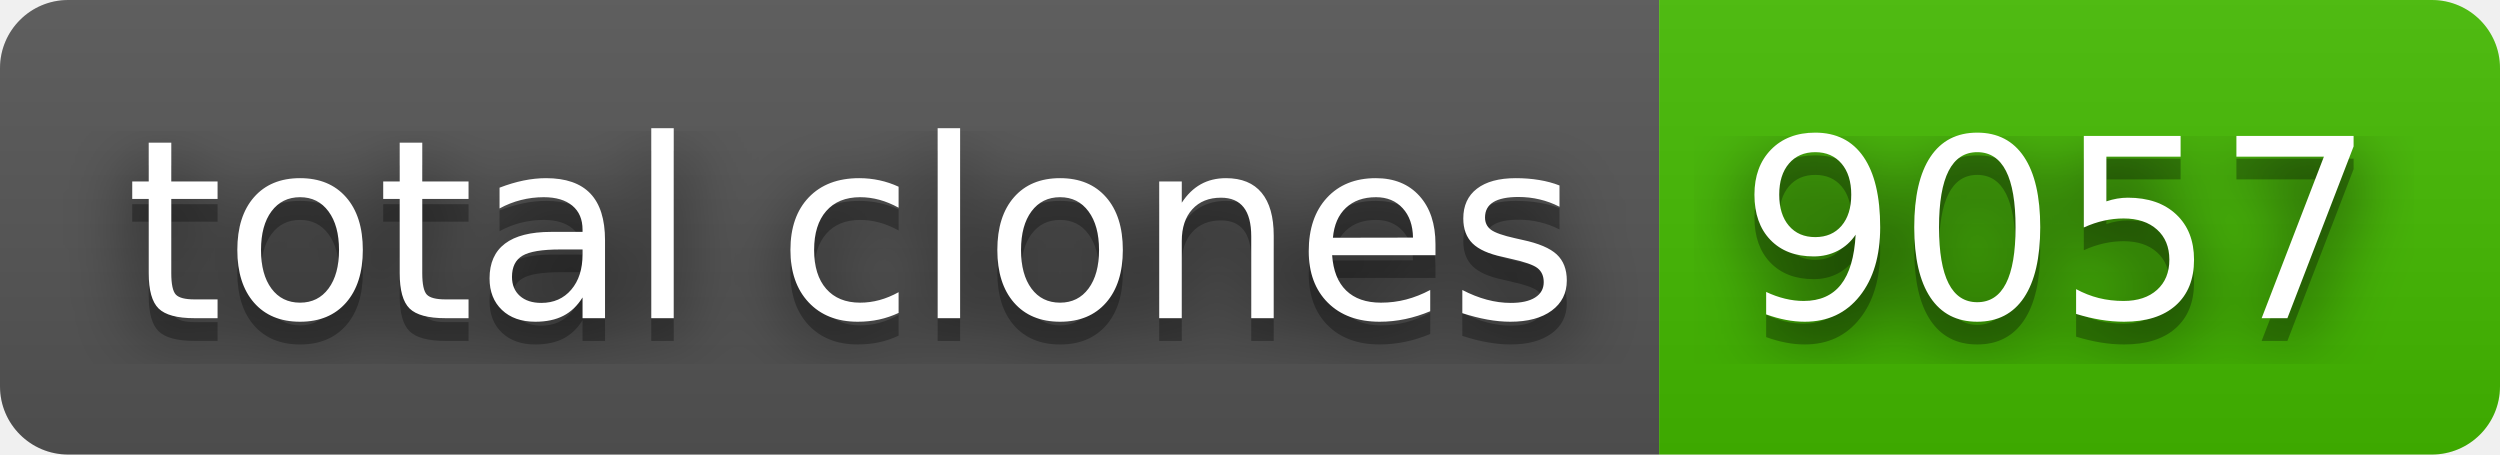
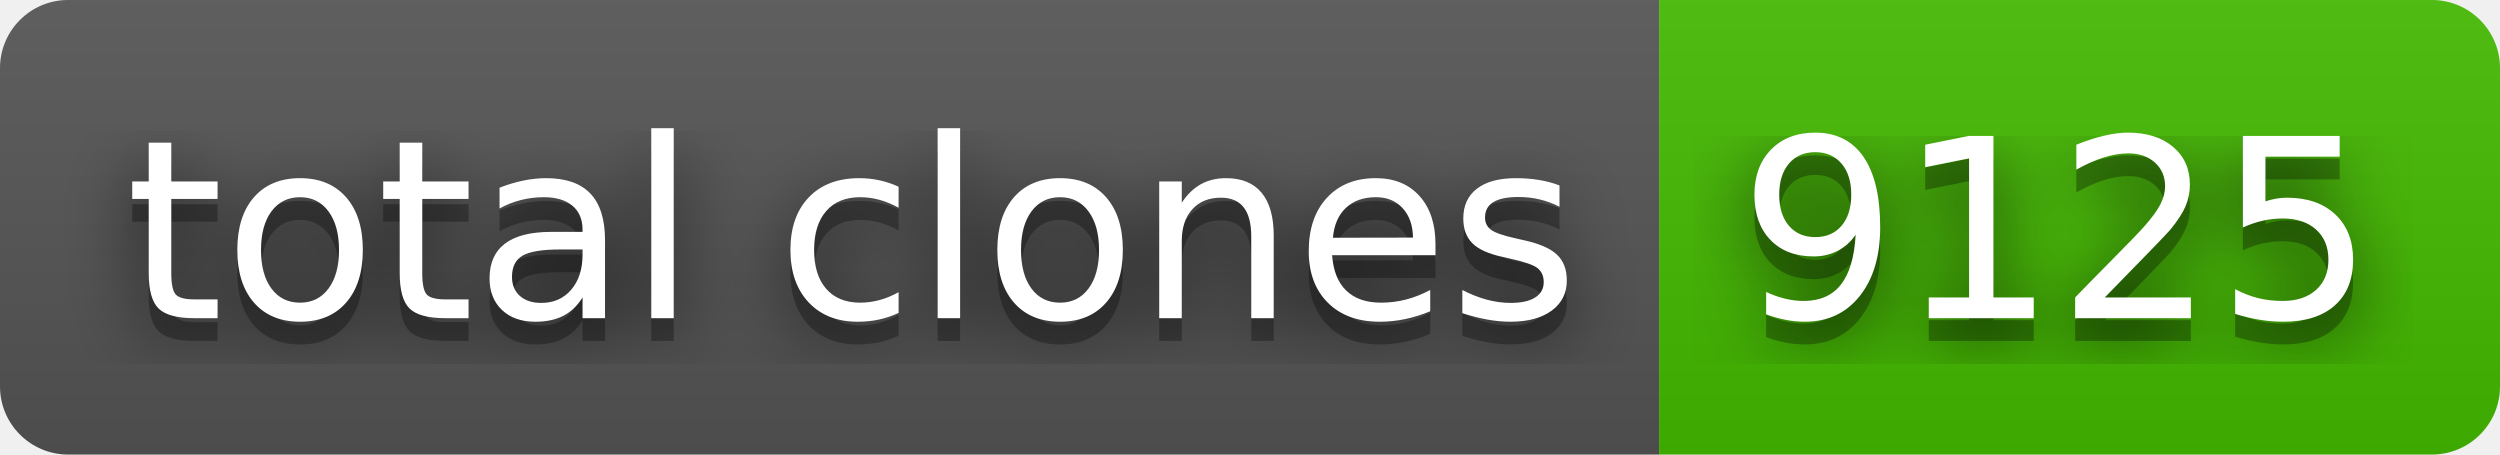
- <svg xmlns="http://www.w3.org/2000/svg" width="110" height="20" role="img" aria-label="total clones: 9057">
+ <svg xmlns="http://www.w3.org/2000/svg" width="110" height="20" role="img" aria-label="total clones: 9125">
  <filter id="blur">
    <feGaussianBlur stdDeviation="16" />
  </filter>
  <linearGradient id="s" x2="0" y2="100%">
    <stop offset="0" stop-color="#bbb" stop-opacity=".1" />
    <stop offset="1" stop-opacity=".1" />
  </linearGradient>
  <clipPath id="r">
    <rect width="110" height="20" rx="3" />
  </clipPath>
  <g clip-path="url(#r)">
    <rect width="73" height="20" fill="#555" />
    <rect x="73" width="37" height="20" fill="#4b0" />
    <rect width="110" height="20" fill="url(#s)" />
  </g>
  <g fill="#fff" text-anchor="middle" font-family="Verdana,Geneva,DejaVu Sans,sans-serif" text-rendering="geometricPrecision" font-size="110">
    <g transform="scale(.1)">
      <g aria-hidden="true" fill="#010101">
        <text x="375" y="150" fill-opacity=".8" filter="url(#blur)" textLength="630">total clones</text>
        <text x="375" y="150" fill-opacity=".3" textLength="630">total clones</text>
      </g>
      <text x="375" y="140" textLength="630">total clones</text>
    </g>
    <g transform="scale(.1)">
      <g aria-hidden="true" fill="#010101">
-         <text x="905" y="150" fill-opacity=".8" filter="url(#blur)" textLength="270">9057</text>
-         <text x="905" y="150" fill-opacity=".3" textLength="270">9057</text>
+         <text x="905" y="150" fill-opacity=".8" filter="url(#blur)" textLength="270">9125</text>
+         <text x="905" y="150" fill-opacity=".3" textLength="270">9125</text>
      </g>
-       <text x="905" y="140" textLength="270">9057</text>
+       <text x="905" y="140" textLength="270">9125</text>
    </g>
  </g>
</svg>
